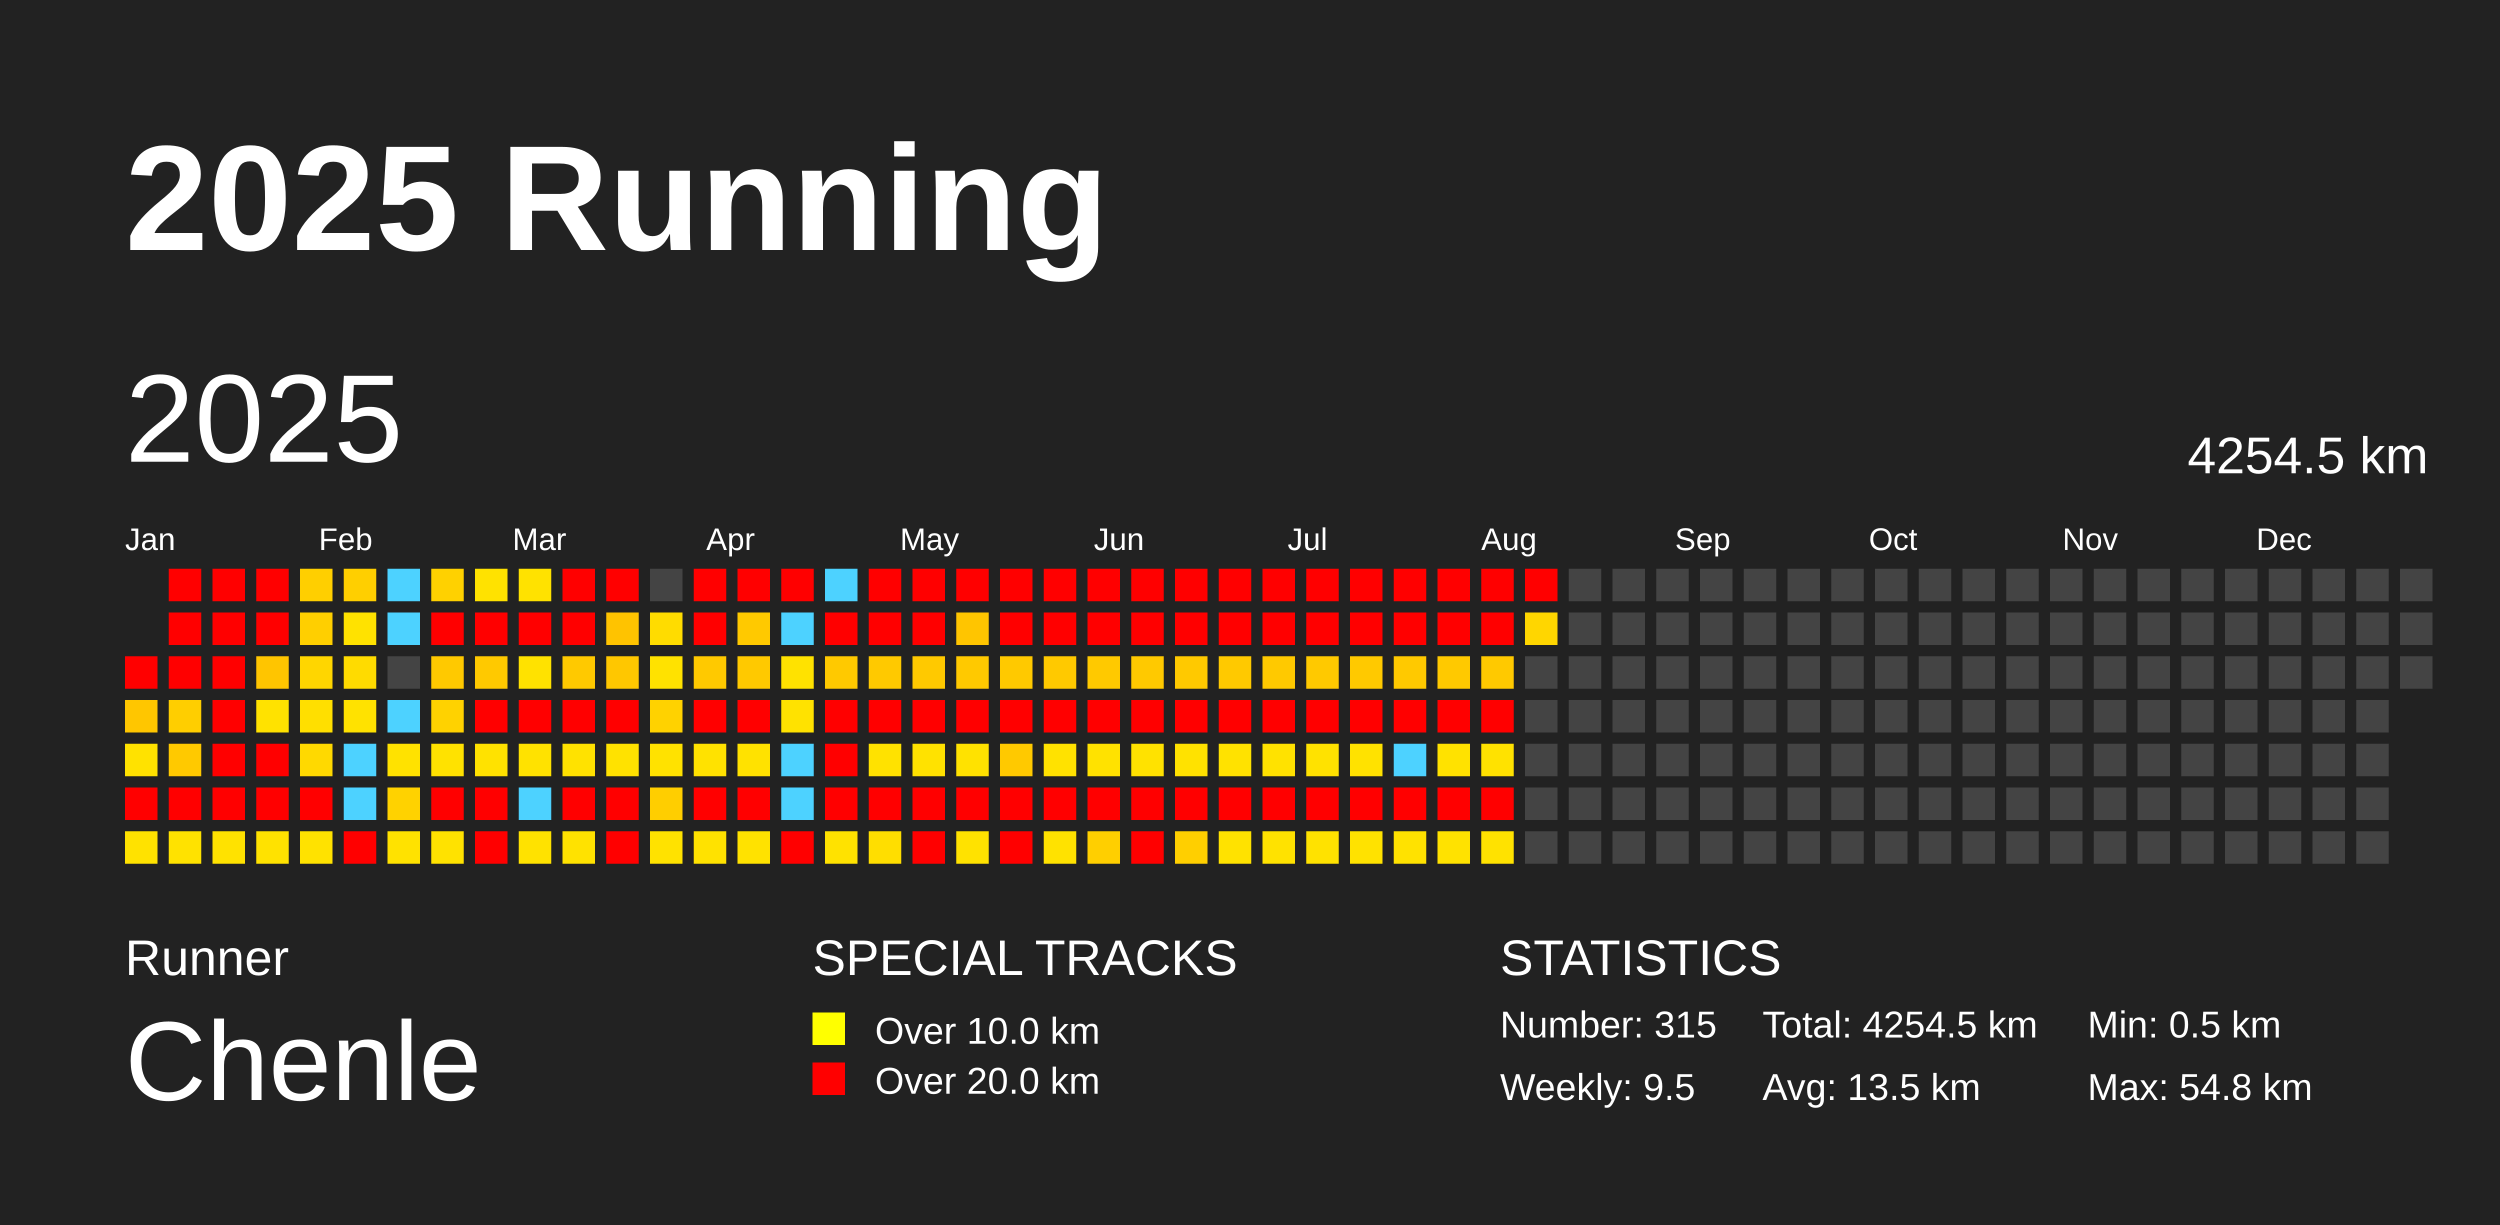
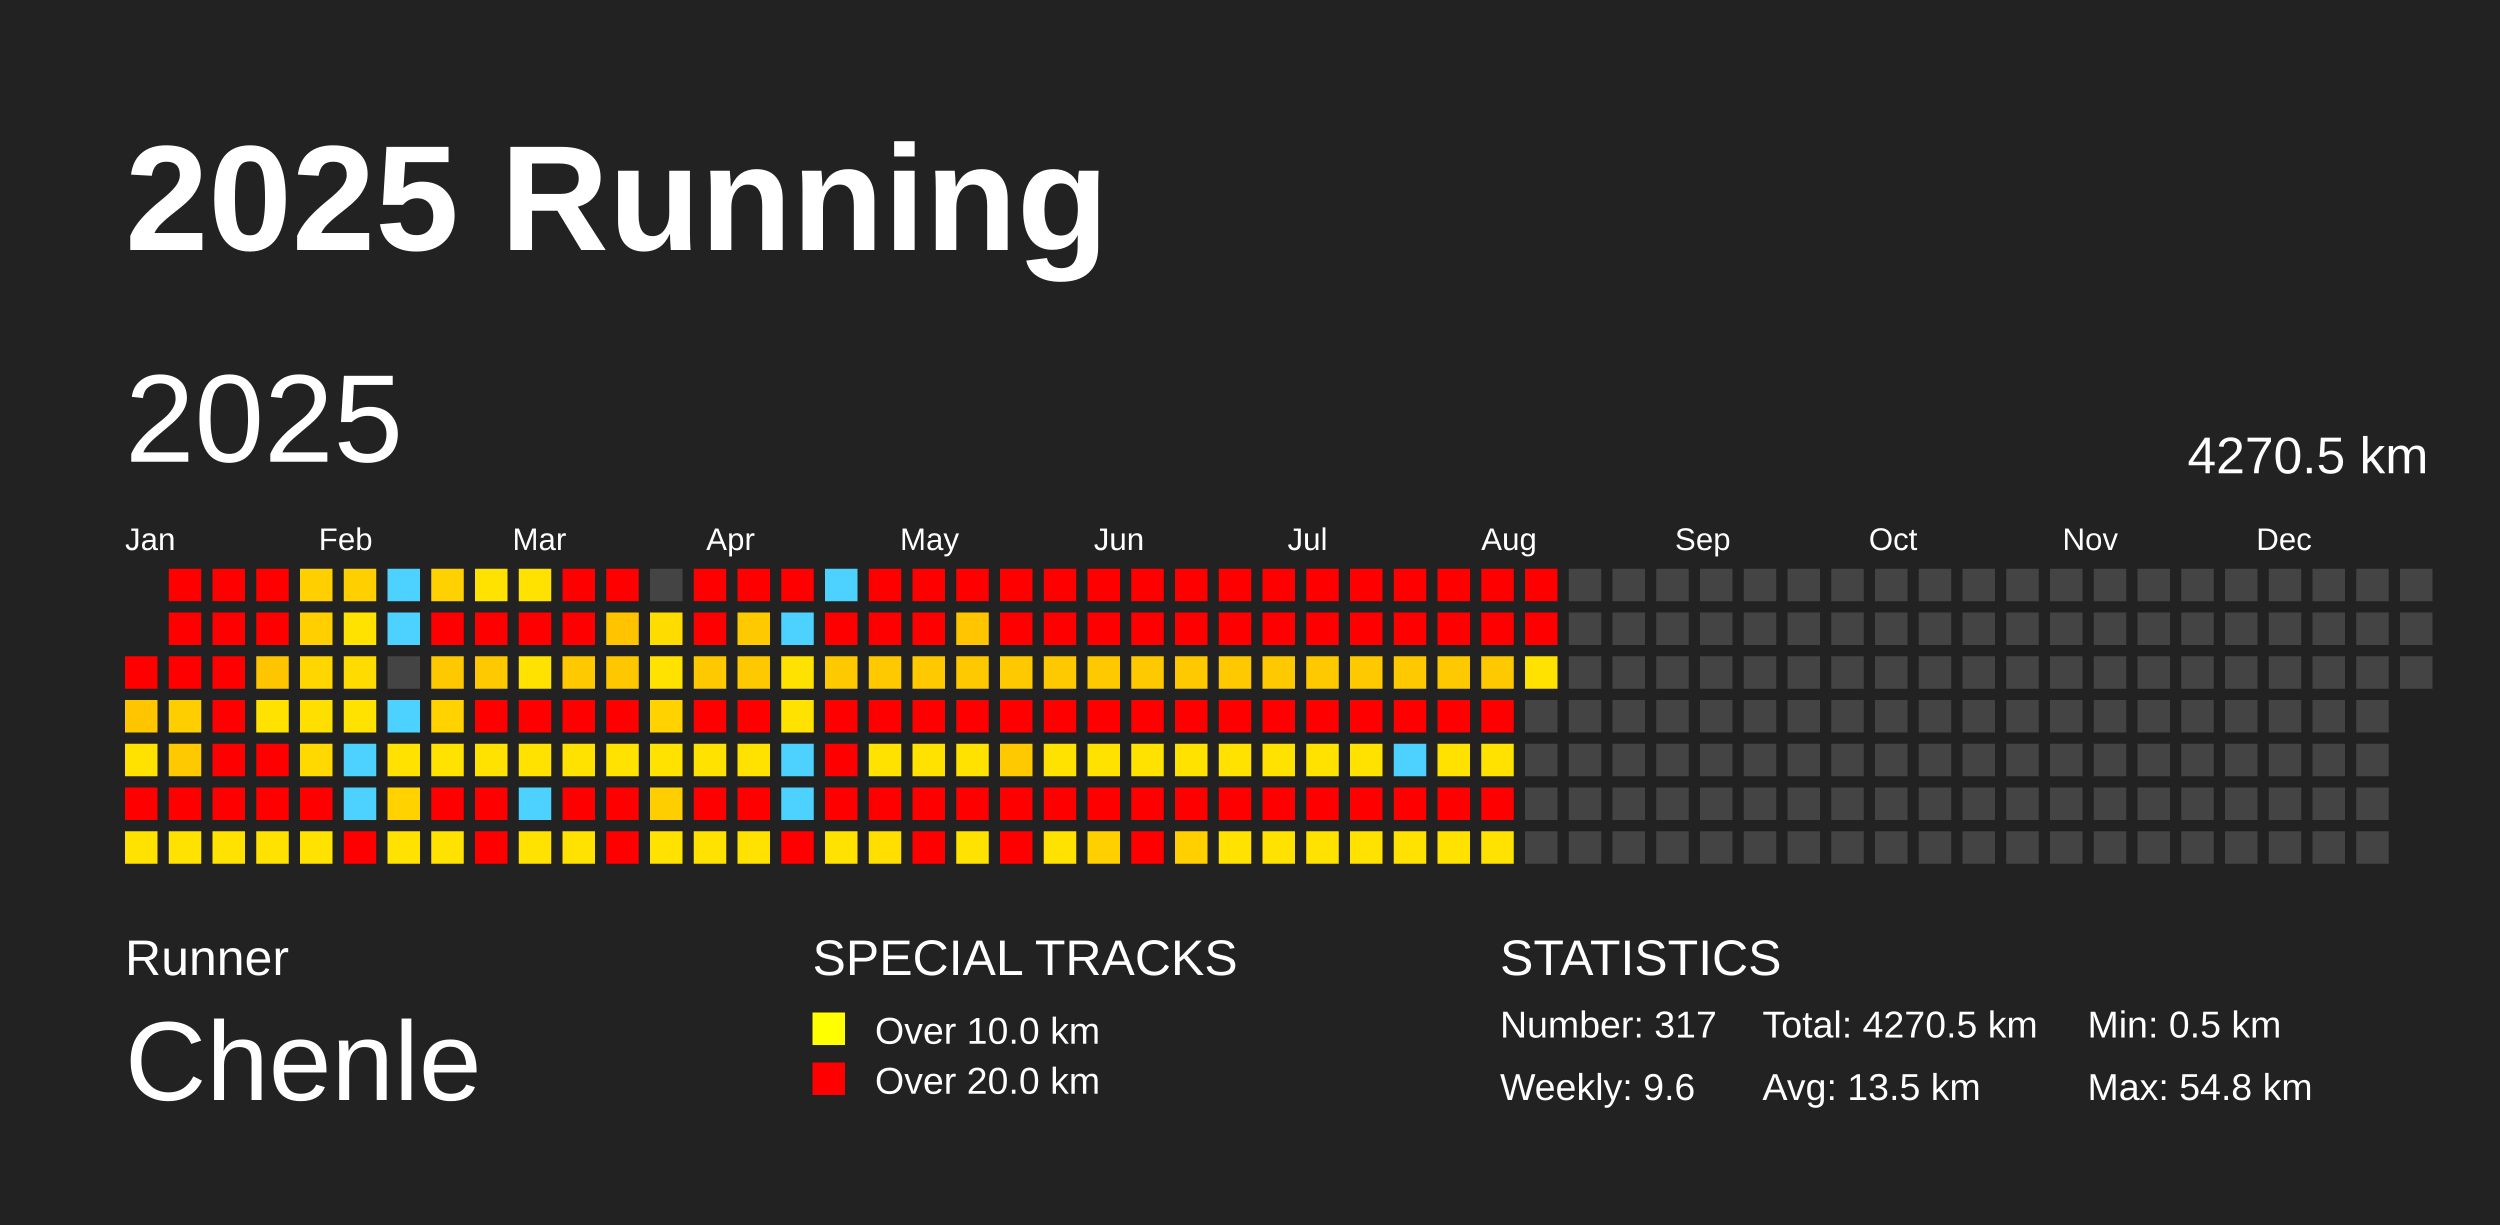
<svg xmlns="http://www.w3.org/2000/svg" baseProfile="full" height="98mm" version="1.1" viewBox="0,0,200,98" width="200mm">
  <defs />
  <rect fill="#222222" height="98" width="200" x="0" y="0" />
  <text fill="#FFFFFF" style="font-size:12px; font-family:Arial; font-weight:bold;" x="10" y="20">2025 Running</text>
  <text fill="#FFFFFF" style="font-size:4px; font-family:Arial" x="10" y="78">Runner</text>
  <text fill="#FFFFFF" style="font-size:9px; font-family:Arial" x="10" y="88">Chenle</text>
  <text fill="#FFFFFF" style="font-size:4px; font-family:Arial" x="65" y="78">SPECIAL TRACKS</text>
  <rect fill="yellow" height="2.6" width="2.6" x="65" y="81" />
  <text fill="#FFFFFF" style="font-size:3px; font-family:Arial" x="70" y="83.5">Over 10.0 km</text>
  <rect fill="red" height="2.6" width="2.6" x="65" y="85" />
  <text fill="#FFFFFF" style="font-size:3px; font-family:Arial" x="70" y="87.5">Over 20.0 km</text>
  <text fill="#FFFFFF" style="font-size:4px; font-family:Arial" x="120" y="78">STATISTICS</text>
-   <text fill="#FFFFFF" style="font-size:3px; font-family:Arial" x="120" y="83">Number: 315</text>
-   <text fill="#FFFFFF" style="font-size:3px; font-family:Arial" x="120" y="88">Weekly: 9.5</text>
-   <text fill="#FFFFFF" style="font-size:3px; font-family:Arial" x="141" y="83">Total: 4254.5 km</text>
+   <text fill="#FFFFFF" style="font-size:3px; font-family:Arial" x="120" y="83">Number: 317</text>
+   <text fill="#FFFFFF" style="font-size:3px; font-family:Arial" x="120" y="88">Weekly: 9.6</text>
+   <text fill="#FFFFFF" style="font-size:3px; font-family:Arial" x="141" y="83">Total: 4270.5 km</text>
  <text fill="#FFFFFF" style="font-size:3px; font-family:Arial" x="141" y="88">Avg: 13.5 km</text>
  <text fill="#FFFFFF" style="font-size:3px; font-family:Arial" x="167" y="83">Min: 0.5 km</text>
  <text fill="#FFFFFF" style="font-size:3px; font-family:Arial" x="167" y="88">Max: 54.8 km</text>
  <text dominant-baseline="hanging" fill="#FFFFFF" style="font-size:10.0px; font-family:Arial;" x="10" y="30">2025</text>
-   <text dominant-baseline="hanging" fill="#FFFFFF" style="font-size:4.125px; font-family:Arial;" x="175" y="35">4254.5 km</text>
+   <text dominant-baseline="hanging" fill="#FFFFFF" style="font-size:4.125px; font-family:Arial;" x="175" y="35">4270.5 km</text>
  <text fill="#FFFFFF" style="font-size:2.5px; font-family:Arial" x="10.0" y="44">Jan</text>
  <text fill="#FFFFFF" style="font-size:2.5px; font-family:Arial" x="25.5" y="44">Feb</text>
  <text fill="#FFFFFF" style="font-size:2.5px; font-family:Arial" x="41.0" y="44">Mar</text>
  <text fill="#FFFFFF" style="font-size:2.5px; font-family:Arial" x="56.5" y="44">Apr</text>
  <text fill="#FFFFFF" style="font-size:2.5px; font-family:Arial" x="72.0" y="44">May</text>
  <text fill="#FFFFFF" style="font-size:2.5px; font-family:Arial" x="87.5" y="44">Jun</text>
  <text fill="#FFFFFF" style="font-size:2.5px; font-family:Arial" x="103.0" y="44">Jul</text>
  <text fill="#FFFFFF" style="font-size:2.5px; font-family:Arial" x="118.5" y="44">Aug</text>
  <text fill="#FFFFFF" style="font-size:2.5px; font-family:Arial" x="134.0" y="44">Sep</text>
  <text fill="#FFFFFF" style="font-size:2.5px; font-family:Arial" x="149.5" y="44">Oct</text>
  <text fill="#FFFFFF" style="font-size:2.5px; font-family:Arial" x="165.0" y="44">Nov</text>
  <text fill="#FFFFFF" style="font-size:2.5px; font-family:Arial" x="180.5" y="44">Dec</text>
  <rect fill="red" height="2.6" width="2.6" x="10.0" y="52.5" />
  <rect fill="#ffc600" height="2.6" width="2.6" x="10.0" y="56.0" />
  <rect fill="#ffe200" height="2.6" width="2.6" x="10.0" y="59.5" />
  <rect fill="red" height="2.6" width="2.6" x="10.0" y="63.0" />
  <rect fill="#ffe200" height="2.6" width="2.6" x="10.0" y="66.5" />
  <rect fill="red" height="2.6" width="2.6" x="13.5" y="45.5" />
  <rect fill="red" height="2.6" width="2.6" x="13.5" y="49.0" />
  <rect fill="red" height="2.6" width="2.6" x="13.5" y="52.5" />
  <rect fill="#ffce00" height="2.6" width="2.6" x="13.5" y="56.0" />
  <rect fill="#ffc900" height="2.6" width="2.6" x="13.5" y="59.5" />
  <rect fill="red" height="2.6" width="2.6" x="13.5" y="63.0" />
  <rect fill="#ffe200" height="2.6" width="2.6" x="13.5" y="66.5" />
  <rect fill="red" height="2.6" width="2.6" x="17.0" y="45.5" />
  <rect fill="red" height="2.6" width="2.6" x="17.0" y="49.0" />
  <rect fill="red" height="2.6" width="2.6" x="17.0" y="52.5" />
  <rect fill="red" height="2.6" width="2.6" x="17.0" y="56.0" />
  <rect fill="red" height="2.6" width="2.6" x="17.0" y="59.5" />
  <rect fill="red" height="2.6" width="2.6" x="17.0" y="63.0" />
  <rect fill="#ffe200" height="2.6" width="2.6" x="17.0" y="66.5" />
  <rect fill="red" height="2.6" width="2.6" x="20.5" y="45.5" />
  <rect fill="red" height="2.6" width="2.6" x="20.5" y="49.0" />
  <rect fill="#ffc500" height="2.6" width="2.6" x="20.5" y="52.5" />
  <rect fill="#ffe200" height="2.6" width="2.6" x="20.5" y="56.0" />
  <rect fill="red" height="2.6" width="2.6" x="20.5" y="59.5" />
  <rect fill="red" height="2.6" width="2.6" x="20.5" y="63.0" />
  <rect fill="#ffe200" height="2.6" width="2.6" x="20.5" y="66.5" />
  <rect fill="#ffcf00" height="2.6" width="2.6" x="24.0" y="45.5" />
  <rect fill="#ffcf00" height="2.6" width="2.6" x="24.0" y="49.0" />
  <rect fill="#ffd600" height="2.6" width="2.6" x="24.0" y="52.5" />
  <rect fill="#ffdf00" height="2.6" width="2.6" x="24.0" y="56.0" />
  <rect fill="#ffd900" height="2.6" width="2.6" x="24.0" y="59.5" />
  <rect fill="red" height="2.6" width="2.6" x="24.0" y="63.0" />
  <rect fill="#ffe200" height="2.6" width="2.6" x="24.0" y="66.5" />
  <rect fill="#ffcf00" height="2.6" width="2.6" x="27.5" y="45.5" />
  <rect fill="#ffe200" height="2.6" width="2.6" x="27.5" y="49.0" />
  <rect fill="#ffdb00" height="2.6" width="2.6" x="27.5" y="52.5" />
  <rect fill="#ffe200" height="2.6" width="2.6" x="27.5" y="56.0" />
  <rect fill="#4dd2ff" height="2.6" width="2.6" x="27.5" y="59.5" />
  <rect fill="#4dd2ff" height="2.6" width="2.6" x="27.5" y="63.0" />
  <rect fill="red" height="2.6" width="2.6" x="27.5" y="66.5" />
  <rect fill="#4dd2ff" height="2.6" width="2.6" x="31.0" y="45.5" />
  <rect fill="#4dd2ff" height="2.6" width="2.6" x="31.0" y="49.0" />
  <rect fill="#444444" height="2.6" width="2.6" x="31.0" y="52.5" />
  <rect fill="#4dd2ff" height="2.6" width="2.6" x="31.0" y="56.0" />
  <rect fill="#ffe200" height="2.6" width="2.6" x="31.0" y="59.5" />
  <rect fill="#ffd200" height="2.6" width="2.6" x="31.0" y="63.0" />
  <rect fill="#ffe200" height="2.6" width="2.6" x="31.0" y="66.5" />
  <rect fill="#ffd100" height="2.6" width="2.6" x="34.5" y="45.5" />
  <rect fill="red" height="2.6" width="2.6" x="34.5" y="49.0" />
  <rect fill="#ffc900" height="2.6" width="2.6" x="34.5" y="52.5" />
  <rect fill="#ffd200" height="2.6" width="2.6" x="34.5" y="56.0" />
  <rect fill="#ffe200" height="2.6" width="2.6" x="34.5" y="59.5" />
  <rect fill="red" height="2.6" width="2.6" x="34.5" y="63.0" />
  <rect fill="#ffe200" height="2.6" width="2.6" x="34.5" y="66.5" />
  <rect fill="#ffe200" height="2.6" width="2.6" x="38.0" y="45.5" />
  <rect fill="red" height="2.6" width="2.6" x="38.0" y="49.0" />
  <rect fill="#ffc900" height="2.6" width="2.6" x="38.0" y="52.5" />
  <rect fill="red" height="2.6" width="2.6" x="38.0" y="56.0" />
  <rect fill="#ffe200" height="2.6" width="2.6" x="38.0" y="59.5" />
  <rect fill="red" height="2.6" width="2.6" x="38.0" y="63.0" />
  <rect fill="red" height="2.6" width="2.6" x="38.0" y="66.5" />
  <rect fill="#ffe200" height="2.6" width="2.6" x="41.5" y="45.5" />
  <rect fill="red" height="2.6" width="2.6" x="41.5" y="49.0" />
  <rect fill="#ffe200" height="2.6" width="2.6" x="41.5" y="52.5" />
  <rect fill="red" height="2.6" width="2.6" x="41.5" y="56.0" />
  <rect fill="#ffe200" height="2.6" width="2.6" x="41.5" y="59.5" />
  <rect fill="#4dd2ff" height="2.6" width="2.6" x="41.5" y="63.0" />
  <rect fill="#ffe200" height="2.6" width="2.6" x="41.5" y="66.5" />
  <rect fill="red" height="2.6" width="2.6" x="45.0" y="45.5" />
  <rect fill="red" height="2.6" width="2.6" x="45.0" y="49.0" />
  <rect fill="#ffc900" height="2.6" width="2.6" x="45.0" y="52.5" />
  <rect fill="red" height="2.6" width="2.6" x="45.0" y="56.0" />
  <rect fill="#ffe200" height="2.6" width="2.6" x="45.0" y="59.5" />
  <rect fill="red" height="2.6" width="2.6" x="45.0" y="63.0" />
  <rect fill="#ffe200" height="2.6" width="2.6" x="45.0" y="66.5" />
  <rect fill="red" height="2.6" width="2.6" x="48.5" y="45.5" />
  <rect fill="#ffc300" height="2.6" width="2.6" x="48.5" y="49.0" />
  <rect fill="#ffc700" height="2.6" width="2.6" x="48.5" y="52.5" />
  <rect fill="red" height="2.6" width="2.6" x="48.5" y="56.0" />
  <rect fill="#ffe200" height="2.6" width="2.6" x="48.5" y="59.5" />
  <rect fill="red" height="2.6" width="2.6" x="48.5" y="63.0" />
  <rect fill="red" height="2.6" width="2.6" x="48.5" y="66.5" />
  <rect fill="#444444" height="2.6" width="2.6" x="52.0" y="45.5" />
  <rect fill="#ffdc00" height="2.6" width="2.6" x="52.0" y="49.0" />
  <rect fill="#ffe200" height="2.6" width="2.6" x="52.0" y="52.5" />
  <rect fill="#ffd200" height="2.6" width="2.6" x="52.0" y="56.0" />
  <rect fill="#ffe200" height="2.6" width="2.6" x="52.0" y="59.5" />
  <rect fill="#ffce00" height="2.6" width="2.6" x="52.0" y="63.0" />
  <rect fill="#ffe200" height="2.6" width="2.6" x="52.0" y="66.5" />
  <rect fill="red" height="2.6" width="2.6" x="55.5" y="45.5" />
  <rect fill="red" height="2.6" width="2.6" x="55.5" y="49.0" />
  <rect fill="#ffc900" height="2.6" width="2.6" x="55.5" y="52.5" />
  <rect fill="red" height="2.6" width="2.6" x="55.5" y="56.0" />
  <rect fill="#ffe200" height="2.6" width="2.6" x="55.5" y="59.5" />
  <rect fill="red" height="2.6" width="2.6" x="55.5" y="63.0" />
  <rect fill="#ffe200" height="2.6" width="2.6" x="55.5" y="66.5" />
  <rect fill="red" height="2.6" width="2.6" x="59.0" y="45.5" />
  <rect fill="#ffc900" height="2.6" width="2.6" x="59.0" y="49.0" />
  <rect fill="#ffc900" height="2.6" width="2.6" x="59.0" y="52.5" />
  <rect fill="red" height="2.6" width="2.6" x="59.0" y="56.0" />
  <rect fill="#ffe200" height="2.6" width="2.6" x="59.0" y="59.5" />
  <rect fill="red" height="2.6" width="2.6" x="59.0" y="63.0" />
  <rect fill="#ffe200" height="2.6" width="2.6" x="59.0" y="66.5" />
  <rect fill="red" height="2.6" width="2.6" x="62.5" y="45.5" />
  <rect fill="#4dd2ff" height="2.6" width="2.6" x="62.5" y="49.0" />
  <rect fill="#ffe200" height="2.6" width="2.6" x="62.5" y="52.5" />
  <rect fill="#ffe200" height="2.6" width="2.6" x="62.5" y="56.0" />
  <rect fill="#4dd2ff" height="2.6" width="2.6" x="62.5" y="59.5" />
  <rect fill="#4dd2ff" height="2.6" width="2.6" x="62.5" y="63.0" />
  <rect fill="red" height="2.6" width="2.6" x="62.5" y="66.5" />
  <rect fill="#4dd2ff" height="2.6" width="2.6" x="66.0" y="45.5" />
  <rect fill="red" height="2.6" width="2.6" x="66.0" y="49.0" />
  <rect fill="#ffc900" height="2.6" width="2.6" x="66.0" y="52.5" />
  <rect fill="red" height="2.6" width="2.6" x="66.0" y="56.0" />
  <rect fill="red" height="2.6" width="2.6" x="66.0" y="59.5" />
  <rect fill="red" height="2.6" width="2.6" x="66.0" y="63.0" />
  <rect fill="#ffe200" height="2.6" width="2.6" x="66.0" y="66.5" />
  <rect fill="red" height="2.6" width="2.6" x="69.5" y="45.5" />
  <rect fill="red" height="2.6" width="2.6" x="69.5" y="49.0" />
  <rect fill="#ffc900" height="2.6" width="2.6" x="69.5" y="52.5" />
  <rect fill="red" height="2.6" width="2.6" x="69.5" y="56.0" />
  <rect fill="#ffe200" height="2.6" width="2.6" x="69.5" y="59.5" />
  <rect fill="red" height="2.6" width="2.6" x="69.5" y="63.0" />
  <rect fill="#ffde00" height="2.6" width="2.6" x="69.5" y="66.5" />
  <rect fill="red" height="2.6" width="2.6" x="73.0" y="45.5" />
  <rect fill="red" height="2.6" width="2.6" x="73.0" y="49.0" />
  <rect fill="#ffc900" height="2.6" width="2.6" x="73.0" y="52.5" />
  <rect fill="red" height="2.6" width="2.6" x="73.0" y="56.0" />
  <rect fill="#ffe200" height="2.6" width="2.6" x="73.0" y="59.5" />
  <rect fill="red" height="2.6" width="2.6" x="73.0" y="63.0" />
  <rect fill="red" height="2.6" width="2.6" x="73.0" y="66.5" />
  <rect fill="red" height="2.6" width="2.6" x="76.5" y="45.5" />
  <rect fill="#ffc500" height="2.6" width="2.6" x="76.5" y="49.0" />
  <rect fill="#ffc900" height="2.6" width="2.6" x="76.5" y="52.5" />
  <rect fill="red" height="2.6" width="2.6" x="76.5" y="56.0" />
  <rect fill="#ffe200" height="2.6" width="2.6" x="76.5" y="59.5" />
  <rect fill="red" height="2.6" width="2.6" x="76.5" y="63.0" />
  <rect fill="#ffe200" height="2.6" width="2.6" x="76.5" y="66.5" />
  <rect fill="red" height="2.6" width="2.6" x="80.0" y="45.5" />
  <rect fill="red" height="2.6" width="2.6" x="80.0" y="49.0" />
  <rect fill="#ffc900" height="2.6" width="2.6" x="80.0" y="52.5" />
  <rect fill="red" height="2.6" width="2.6" x="80.0" y="56.0" />
  <rect fill="#ffc900" height="2.6" width="2.6" x="80.0" y="59.5" />
  <rect fill="red" height="2.6" width="2.6" x="80.0" y="63.0" />
  <rect fill="red" height="2.6" width="2.6" x="80.0" y="66.5" />
  <rect fill="red" height="2.6" width="2.6" x="83.5" y="45.5" />
  <rect fill="red" height="2.6" width="2.6" x="83.5" y="49.0" />
  <rect fill="#ffc900" height="2.6" width="2.6" x="83.5" y="52.5" />
  <rect fill="red" height="2.6" width="2.6" x="83.5" y="56.0" />
  <rect fill="#ffe200" height="2.6" width="2.6" x="83.5" y="59.5" />
  <rect fill="red" height="2.6" width="2.6" x="83.5" y="63.0" />
  <rect fill="#ffe200" height="2.6" width="2.6" x="83.5" y="66.5" />
  <rect fill="red" height="2.6" width="2.6" x="87.0" y="45.5" />
  <rect fill="red" height="2.6" width="2.6" x="87.0" y="49.0" />
  <rect fill="#ffc900" height="2.6" width="2.6" x="87.0" y="52.5" />
  <rect fill="red" height="2.6" width="2.6" x="87.0" y="56.0" />
  <rect fill="#ffe200" height="2.6" width="2.6" x="87.0" y="59.5" />
  <rect fill="red" height="2.6" width="2.6" x="87.0" y="63.0" />
  <rect fill="#ffcf00" height="2.6" width="2.6" x="87.0" y="66.5" />
  <rect fill="red" height="2.6" width="2.6" x="90.5" y="45.5" />
  <rect fill="red" height="2.6" width="2.6" x="90.5" y="49.0" />
  <rect fill="#ffc900" height="2.6" width="2.6" x="90.5" y="52.5" />
  <rect fill="red" height="2.6" width="2.6" x="90.5" y="56.0" />
  <rect fill="#ffe200" height="2.6" width="2.6" x="90.5" y="59.5" />
  <rect fill="red" height="2.6" width="2.6" x="90.5" y="63.0" />
  <rect fill="red" height="2.6" width="2.6" x="90.5" y="66.5" />
  <rect fill="red" height="2.6" width="2.6" x="94.0" y="45.5" />
  <rect fill="red" height="2.6" width="2.6" x="94.0" y="49.0" />
  <rect fill="#ffc900" height="2.6" width="2.6" x="94.0" y="52.5" />
  <rect fill="red" height="2.6" width="2.6" x="94.0" y="56.0" />
  <rect fill="#ffe200" height="2.6" width="2.6" x="94.0" y="59.5" />
  <rect fill="red" height="2.6" width="2.6" x="94.0" y="63.0" />
  <rect fill="#ffcf00" height="2.6" width="2.6" x="94.0" y="66.5" />
  <rect fill="red" height="2.6" width="2.6" x="97.5" y="45.5" />
  <rect fill="red" height="2.6" width="2.6" x="97.5" y="49.0" />
  <rect fill="#ffc900" height="2.6" width="2.6" x="97.5" y="52.5" />
  <rect fill="red" height="2.6" width="2.6" x="97.5" y="56.0" />
  <rect fill="#ffe200" height="2.6" width="2.6" x="97.5" y="59.5" />
  <rect fill="red" height="2.6" width="2.6" x="97.5" y="63.0" />
  <rect fill="#ffe200" height="2.6" width="2.6" x="97.5" y="66.5" />
  <rect fill="red" height="2.6" width="2.6" x="101.0" y="45.5" />
  <rect fill="red" height="2.6" width="2.6" x="101.0" y="49.0" />
  <rect fill="#ffc900" height="2.6" width="2.6" x="101.0" y="52.5" />
  <rect fill="red" height="2.6" width="2.6" x="101.0" y="56.0" />
  <rect fill="#ffe200" height="2.6" width="2.6" x="101.0" y="59.5" />
  <rect fill="red" height="2.6" width="2.6" x="101.0" y="63.0" />
  <rect fill="#ffe200" height="2.6" width="2.6" x="101.0" y="66.5" />
  <rect fill="red" height="2.6" width="2.6" x="104.5" y="45.5" />
  <rect fill="red" height="2.6" width="2.6" x="104.5" y="49.0" />
  <rect fill="#ffc900" height="2.6" width="2.6" x="104.5" y="52.5" />
  <rect fill="red" height="2.6" width="2.6" x="104.5" y="56.0" />
  <rect fill="#ffe200" height="2.6" width="2.6" x="104.5" y="59.5" />
  <rect fill="red" height="2.6" width="2.6" x="104.5" y="63.0" />
  <rect fill="#ffe200" height="2.6" width="2.6" x="104.5" y="66.5" />
  <rect fill="red" height="2.6" width="2.6" x="108.0" y="45.5" />
  <rect fill="red" height="2.6" width="2.6" x="108.0" y="49.0" />
  <rect fill="#ffc900" height="2.6" width="2.6" x="108.0" y="52.5" />
  <rect fill="red" height="2.6" width="2.6" x="108.0" y="56.0" />
  <rect fill="#ffe200" height="2.6" width="2.6" x="108.0" y="59.5" />
  <rect fill="red" height="2.6" width="2.6" x="108.0" y="63.0" />
  <rect fill="#ffe200" height="2.6" width="2.6" x="108.0" y="66.5" />
  <rect fill="red" height="2.6" width="2.6" x="111.5" y="45.5" />
  <rect fill="red" height="2.6" width="2.6" x="111.5" y="49.0" />
  <rect fill="#ffc900" height="2.6" width="2.6" x="111.5" y="52.5" />
  <rect fill="red" height="2.6" width="2.6" x="111.5" y="56.0" />
  <rect fill="#4dd2ff" height="2.6" width="2.6" x="111.5" y="59.5" />
  <rect fill="red" height="2.6" width="2.6" x="111.5" y="63.0" />
  <rect fill="#ffe200" height="2.6" width="2.6" x="111.5" y="66.5" />
  <rect fill="red" height="2.6" width="2.6" x="115.0" y="45.5" />
  <rect fill="red" height="2.6" width="2.6" x="115.0" y="49.0" />
  <rect fill="#ffc900" height="2.6" width="2.6" x="115.0" y="52.5" />
  <rect fill="red" height="2.6" width="2.6" x="115.0" y="56.0" />
  <rect fill="#ffe200" height="2.6" width="2.6" x="115.0" y="59.5" />
  <rect fill="red" height="2.6" width="2.6" x="115.0" y="63.0" />
  <rect fill="#ffe200" height="2.6" width="2.6" x="115.0" y="66.5" />
  <rect fill="red" height="2.6" width="2.6" x="118.5" y="45.5" />
  <rect fill="red" height="2.6" width="2.6" x="118.5" y="49.0" />
  <rect fill="#ffc900" height="2.6" width="2.6" x="118.5" y="52.5" />
  <rect fill="red" height="2.6" width="2.6" x="118.5" y="56.0" />
  <rect fill="#ffe200" height="2.6" width="2.6" x="118.5" y="59.5" />
  <rect fill="red" height="2.6" width="2.6" x="118.5" y="63.0" />
  <rect fill="#ffe200" height="2.6" width="2.6" x="118.5" y="66.5" />
  <rect fill="red" height="2.6" width="2.6" x="122.0" y="45.5" />
-   <rect fill="#ffd600" height="2.6" width="2.6" x="122.0" y="49.0" />
-   <rect fill="#444444" height="2.6" width="2.6" x="122.0" y="52.5" />
+   <rect fill="red" height="2.6" width="2.6" x="122.0" y="49.0" />
+   <rect fill="#ffe200" height="2.6" width="2.6" x="122.0" y="52.5" />
  <rect fill="#444444" height="2.6" width="2.6" x="122.0" y="56.0" />
  <rect fill="#444444" height="2.6" width="2.6" x="122.0" y="59.5" />
  <rect fill="#444444" height="2.6" width="2.6" x="122.0" y="63.0" />
  <rect fill="#444444" height="2.6" width="2.6" x="122.0" y="66.5" />
  <rect fill="#444444" height="2.6" width="2.6" x="125.5" y="45.5" />
  <rect fill="#444444" height="2.6" width="2.6" x="125.5" y="49.0" />
  <rect fill="#444444" height="2.6" width="2.6" x="125.5" y="52.5" />
  <rect fill="#444444" height="2.6" width="2.6" x="125.5" y="56.0" />
  <rect fill="#444444" height="2.6" width="2.6" x="125.5" y="59.5" />
  <rect fill="#444444" height="2.6" width="2.6" x="125.5" y="63.0" />
  <rect fill="#444444" height="2.6" width="2.6" x="125.5" y="66.5" />
  <rect fill="#444444" height="2.6" width="2.6" x="129.0" y="45.5" />
  <rect fill="#444444" height="2.6" width="2.6" x="129.0" y="49.0" />
  <rect fill="#444444" height="2.6" width="2.6" x="129.0" y="52.5" />
  <rect fill="#444444" height="2.6" width="2.6" x="129.0" y="56.0" />
  <rect fill="#444444" height="2.6" width="2.6" x="129.0" y="59.5" />
  <rect fill="#444444" height="2.6" width="2.6" x="129.0" y="63.0" />
  <rect fill="#444444" height="2.6" width="2.6" x="129.0" y="66.5" />
  <rect fill="#444444" height="2.6" width="2.6" x="132.5" y="45.5" />
  <rect fill="#444444" height="2.6" width="2.6" x="132.5" y="49.0" />
  <rect fill="#444444" height="2.6" width="2.6" x="132.5" y="52.5" />
  <rect fill="#444444" height="2.6" width="2.6" x="132.5" y="56.0" />
  <rect fill="#444444" height="2.6" width="2.6" x="132.5" y="59.5" />
  <rect fill="#444444" height="2.6" width="2.6" x="132.5" y="63.0" />
  <rect fill="#444444" height="2.6" width="2.6" x="132.5" y="66.5" />
  <rect fill="#444444" height="2.6" width="2.6" x="136.0" y="45.5" />
  <rect fill="#444444" height="2.6" width="2.6" x="136.0" y="49.0" />
  <rect fill="#444444" height="2.6" width="2.6" x="136.0" y="52.5" />
  <rect fill="#444444" height="2.6" width="2.6" x="136.0" y="56.0" />
  <rect fill="#444444" height="2.6" width="2.6" x="136.0" y="59.5" />
  <rect fill="#444444" height="2.6" width="2.6" x="136.0" y="63.0" />
  <rect fill="#444444" height="2.6" width="2.6" x="136.0" y="66.5" />
  <rect fill="#444444" height="2.6" width="2.6" x="139.5" y="45.5" />
  <rect fill="#444444" height="2.6" width="2.6" x="139.5" y="49.0" />
  <rect fill="#444444" height="2.6" width="2.6" x="139.5" y="52.5" />
  <rect fill="#444444" height="2.6" width="2.6" x="139.5" y="56.0" />
  <rect fill="#444444" height="2.6" width="2.6" x="139.5" y="59.5" />
  <rect fill="#444444" height="2.6" width="2.6" x="139.5" y="63.0" />
  <rect fill="#444444" height="2.6" width="2.6" x="139.5" y="66.5" />
  <rect fill="#444444" height="2.6" width="2.6" x="143.0" y="45.5" />
  <rect fill="#444444" height="2.6" width="2.6" x="143.0" y="49.0" />
  <rect fill="#444444" height="2.6" width="2.6" x="143.0" y="52.5" />
  <rect fill="#444444" height="2.6" width="2.6" x="143.0" y="56.0" />
  <rect fill="#444444" height="2.6" width="2.6" x="143.0" y="59.5" />
  <rect fill="#444444" height="2.6" width="2.6" x="143.0" y="63.0" />
  <rect fill="#444444" height="2.6" width="2.6" x="143.0" y="66.5" />
  <rect fill="#444444" height="2.6" width="2.6" x="146.5" y="45.5" />
  <rect fill="#444444" height="2.6" width="2.6" x="146.5" y="49.0" />
  <rect fill="#444444" height="2.6" width="2.6" x="146.5" y="52.5" />
  <rect fill="#444444" height="2.6" width="2.6" x="146.5" y="56.0" />
  <rect fill="#444444" height="2.6" width="2.6" x="146.5" y="59.5" />
  <rect fill="#444444" height="2.6" width="2.6" x="146.5" y="63.0" />
  <rect fill="#444444" height="2.6" width="2.6" x="146.5" y="66.5" />
  <rect fill="#444444" height="2.6" width="2.6" x="150.0" y="45.5" />
  <rect fill="#444444" height="2.6" width="2.6" x="150.0" y="49.0" />
  <rect fill="#444444" height="2.6" width="2.6" x="150.0" y="52.5" />
  <rect fill="#444444" height="2.6" width="2.6" x="150.0" y="56.0" />
  <rect fill="#444444" height="2.6" width="2.6" x="150.0" y="59.5" />
  <rect fill="#444444" height="2.6" width="2.6" x="150.0" y="63.0" />
  <rect fill="#444444" height="2.6" width="2.6" x="150.0" y="66.5" />
  <rect fill="#444444" height="2.6" width="2.6" x="153.5" y="45.5" />
  <rect fill="#444444" height="2.6" width="2.6" x="153.5" y="49.0" />
  <rect fill="#444444" height="2.6" width="2.6" x="153.5" y="52.5" />
  <rect fill="#444444" height="2.6" width="2.6" x="153.5" y="56.0" />
  <rect fill="#444444" height="2.6" width="2.6" x="153.5" y="59.5" />
  <rect fill="#444444" height="2.6" width="2.6" x="153.5" y="63.0" />
  <rect fill="#444444" height="2.6" width="2.6" x="153.5" y="66.5" />
  <rect fill="#444444" height="2.6" width="2.6" x="157.0" y="45.5" />
  <rect fill="#444444" height="2.6" width="2.6" x="157.0" y="49.0" />
  <rect fill="#444444" height="2.6" width="2.6" x="157.0" y="52.5" />
  <rect fill="#444444" height="2.6" width="2.6" x="157.0" y="56.0" />
  <rect fill="#444444" height="2.6" width="2.6" x="157.0" y="59.5" />
  <rect fill="#444444" height="2.6" width="2.6" x="157.0" y="63.0" />
  <rect fill="#444444" height="2.6" width="2.6" x="157.0" y="66.5" />
  <rect fill="#444444" height="2.6" width="2.6" x="160.5" y="45.5" />
  <rect fill="#444444" height="2.6" width="2.6" x="160.5" y="49.0" />
  <rect fill="#444444" height="2.6" width="2.6" x="160.5" y="52.5" />
  <rect fill="#444444" height="2.6" width="2.6" x="160.5" y="56.0" />
  <rect fill="#444444" height="2.6" width="2.6" x="160.5" y="59.5" />
  <rect fill="#444444" height="2.6" width="2.6" x="160.5" y="63.0" />
  <rect fill="#444444" height="2.6" width="2.6" x="160.5" y="66.5" />
  <rect fill="#444444" height="2.6" width="2.6" x="164.0" y="45.5" />
  <rect fill="#444444" height="2.6" width="2.6" x="164.0" y="49.0" />
  <rect fill="#444444" height="2.6" width="2.6" x="164.0" y="52.5" />
  <rect fill="#444444" height="2.6" width="2.6" x="164.0" y="56.0" />
  <rect fill="#444444" height="2.6" width="2.6" x="164.0" y="59.5" />
  <rect fill="#444444" height="2.6" width="2.6" x="164.0" y="63.0" />
  <rect fill="#444444" height="2.6" width="2.6" x="164.0" y="66.5" />
  <rect fill="#444444" height="2.6" width="2.6" x="167.5" y="45.5" />
  <rect fill="#444444" height="2.6" width="2.6" x="167.5" y="49.0" />
  <rect fill="#444444" height="2.6" width="2.6" x="167.5" y="52.5" />
  <rect fill="#444444" height="2.6" width="2.6" x="167.5" y="56.0" />
  <rect fill="#444444" height="2.6" width="2.6" x="167.5" y="59.5" />
  <rect fill="#444444" height="2.6" width="2.6" x="167.5" y="63.0" />
  <rect fill="#444444" height="2.6" width="2.6" x="167.5" y="66.5" />
  <rect fill="#444444" height="2.6" width="2.6" x="171.0" y="45.5" />
  <rect fill="#444444" height="2.6" width="2.6" x="171.0" y="49.0" />
  <rect fill="#444444" height="2.6" width="2.6" x="171.0" y="52.5" />
  <rect fill="#444444" height="2.6" width="2.6" x="171.0" y="56.0" />
  <rect fill="#444444" height="2.6" width="2.6" x="171.0" y="59.5" />
  <rect fill="#444444" height="2.6" width="2.6" x="171.0" y="63.0" />
  <rect fill="#444444" height="2.6" width="2.6" x="171.0" y="66.5" />
  <rect fill="#444444" height="2.6" width="2.6" x="174.5" y="45.5" />
  <rect fill="#444444" height="2.6" width="2.6" x="174.5" y="49.0" />
  <rect fill="#444444" height="2.6" width="2.6" x="174.5" y="52.5" />
  <rect fill="#444444" height="2.6" width="2.6" x="174.5" y="56.0" />
  <rect fill="#444444" height="2.6" width="2.6" x="174.5" y="59.5" />
  <rect fill="#444444" height="2.6" width="2.6" x="174.5" y="63.0" />
  <rect fill="#444444" height="2.6" width="2.6" x="174.5" y="66.5" />
  <rect fill="#444444" height="2.6" width="2.6" x="178.0" y="45.5" />
  <rect fill="#444444" height="2.6" width="2.6" x="178.0" y="49.0" />
  <rect fill="#444444" height="2.6" width="2.6" x="178.0" y="52.5" />
  <rect fill="#444444" height="2.6" width="2.6" x="178.0" y="56.0" />
  <rect fill="#444444" height="2.6" width="2.6" x="178.0" y="59.5" />
  <rect fill="#444444" height="2.6" width="2.6" x="178.0" y="63.0" />
  <rect fill="#444444" height="2.6" width="2.6" x="178.0" y="66.5" />
  <rect fill="#444444" height="2.6" width="2.6" x="181.5" y="45.5" />
  <rect fill="#444444" height="2.6" width="2.6" x="181.5" y="49.0" />
  <rect fill="#444444" height="2.6" width="2.6" x="181.5" y="52.5" />
  <rect fill="#444444" height="2.6" width="2.6" x="181.5" y="56.0" />
  <rect fill="#444444" height="2.6" width="2.6" x="181.5" y="59.5" />
  <rect fill="#444444" height="2.6" width="2.6" x="181.5" y="63.0" />
  <rect fill="#444444" height="2.6" width="2.6" x="181.5" y="66.5" />
  <rect fill="#444444" height="2.6" width="2.6" x="185.0" y="45.5" />
  <rect fill="#444444" height="2.6" width="2.6" x="185.0" y="49.0" />
  <rect fill="#444444" height="2.6" width="2.6" x="185.0" y="52.5" />
  <rect fill="#444444" height="2.6" width="2.6" x="185.0" y="56.0" />
  <rect fill="#444444" height="2.6" width="2.6" x="185.0" y="59.5" />
  <rect fill="#444444" height="2.6" width="2.6" x="185.0" y="63.0" />
  <rect fill="#444444" height="2.6" width="2.6" x="185.0" y="66.5" />
  <rect fill="#444444" height="2.6" width="2.6" x="188.5" y="45.5" />
  <rect fill="#444444" height="2.6" width="2.6" x="188.5" y="49.0" />
  <rect fill="#444444" height="2.6" width="2.6" x="188.5" y="52.5" />
  <rect fill="#444444" height="2.6" width="2.6" x="188.5" y="56.0" />
  <rect fill="#444444" height="2.6" width="2.6" x="188.5" y="59.5" />
  <rect fill="#444444" height="2.6" width="2.6" x="188.5" y="63.0" />
  <rect fill="#444444" height="2.6" width="2.6" x="188.5" y="66.5" />
  <rect fill="#444444" height="2.6" width="2.6" x="192.0" y="45.5" />
  <rect fill="#444444" height="2.6" width="2.6" x="192.0" y="49.0" />
  <rect fill="#444444" height="2.6" width="2.6" x="192.0" y="52.5" />
</svg>
